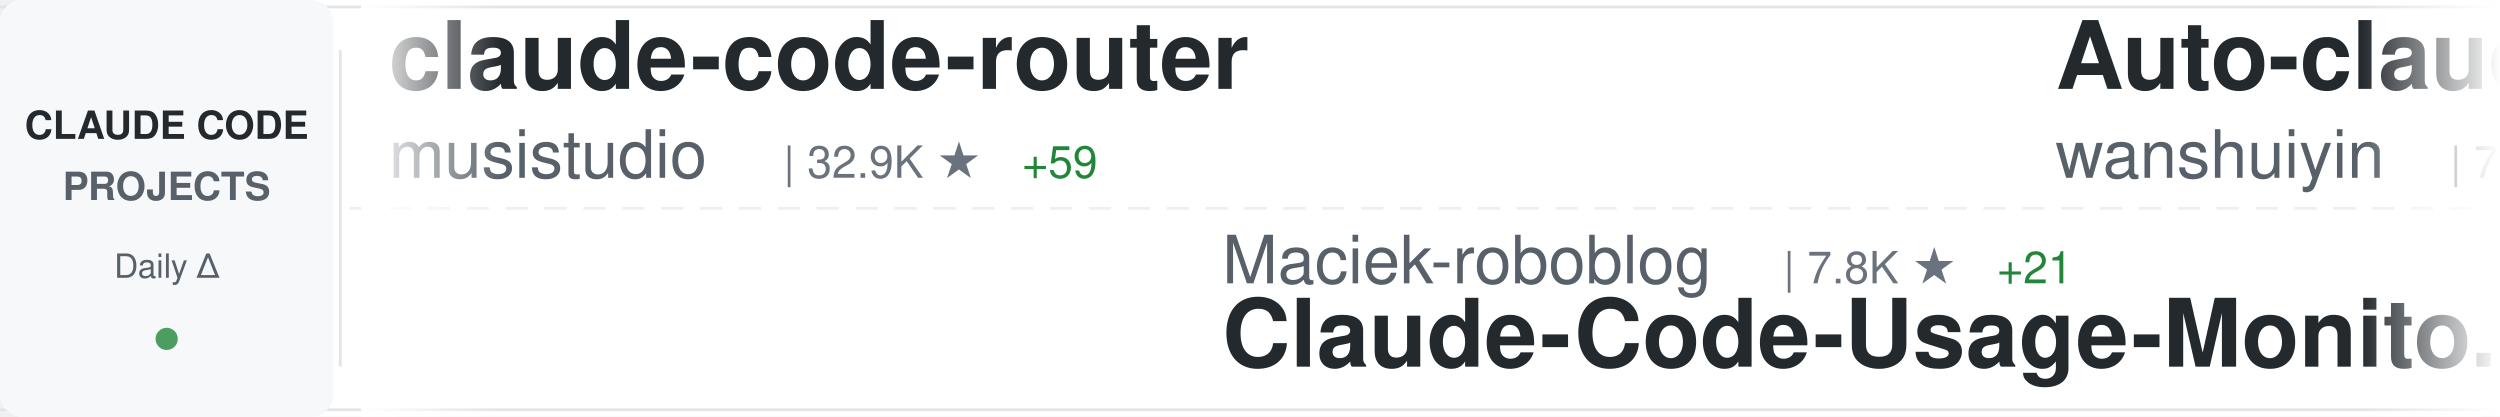
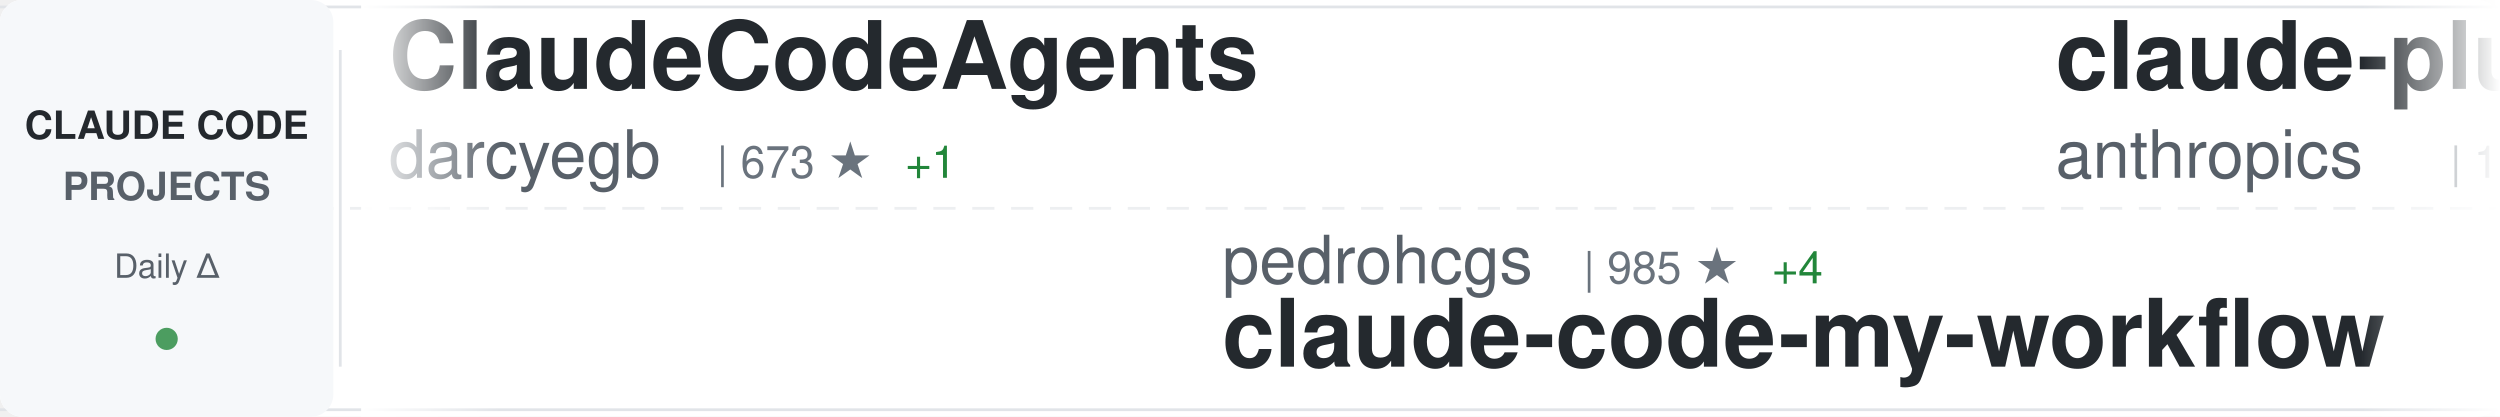
<svg xmlns="http://www.w3.org/2000/svg" width="900" height="150">
  <defs>
    <linearGradient id="awesomeLeftFade" x1="0%" y1="0%" x2="100%" y2="0%">
      <stop offset="0%" style="stop-color:#ffffff;stop-opacity:1" />
      <stop offset="100%" style="stop-color:#ffffff;stop-opacity:0" />
    </linearGradient>
    <linearGradient id="awesomeRightFade" x1="0%" y1="0%" x2="100%" y2="0%">
      <stop offset="0%" style="stop-color:#ffffff;stop-opacity:0" />
      <stop offset="100%" style="stop-color:#ffffff;stop-opacity:1" />
    </linearGradient>
  </defs>
  <rect width="900" height="150" fill="#ffffff" rx="8" />
  <rect x="0" y="2" width="900" height="1" fill="#e1e4e8" />
  <rect x="0" y="147" width="900" height="1" fill="#e1e4e8" />
  <line x1="0" y1="75" x2="900" y2="75" stroke="#e1e4e8" stroke-width="1" stroke-dasharray="8 6" opacity="0.6" />
  <rect x="0" y="0" width="120" height="150" fill="#f6f8fa" rx="8" />
  <text x="60" y="50" font-family="-apple-system, BlinkMacSystemFont, 'Segoe UI', Helvetica, Arial, sans-serif" font-size="14" font-weight="600" fill="#24292e" text-anchor="middle">CLAUDE CODE</text>
  <text x="60" y="72" font-family="-apple-system, BlinkMacSystemFont, 'Segoe UI', Helvetica, Arial, sans-serif" font-size="14" font-weight="600" fill="#586069" text-anchor="middle">PROJECTS</text>
  <text x="60" y="100" font-family="-apple-system, BlinkMacSystemFont, 'Segoe UI', Helvetica, Arial, sans-serif" font-size="12" font-weight="500" fill="#586069" text-anchor="middle">Daily Δ</text>
  <circle cx="60" cy="122" r="4" fill="#22863a" opacity="0.8" />
  <rect x="122" y="18" width="1" height="114" fill="#e1e4e8" />
  <clipPath id="awesomeTickerClip">
    <rect x="130" y="0" width="770" height="150" />
  </clipPath>
  <g clip-path="url(#awesomeTickerClip)">
    <g id="awesomeTickerItems">
      <animateTransform attributeName="transform" attributeType="XML" type="translate" from="0 0" to="-3000 0" dur="54s" repeatCount="indefinite" />
      <g transform="translate(0, 0)">
-         <text x="140" y="32" font-family="-apple-system, BlinkMacSystemFont, 'Segoe UI', Helvetica, Arial, sans-serif" font-size="34" font-weight="600" fill="#24292e">claude-code-router</text>
-         <text x="140" y="64" font-family="-apple-system, BlinkMacSystemFont, 'Segoe UI', Helvetica, Arial, sans-serif" font-size="24" font-weight="400" fill="#586069">musistudio</text>
-         <text x="282" y="64" font-family="-apple-system, BlinkMacSystemFont, 'Segoe UI', Helvetica, Arial, sans-serif" font-size="16" font-weight="500" fill="#6a737d">| 32.9K ★</text>
-         <text x="368" y="64" font-family="-apple-system, BlinkMacSystemFont, 'Segoe UI', Helvetica, Arial, sans-serif" font-size="16" font-weight="500" fill="#22863a"> +59</text>
+         <text x="140" y="32" font-family="-apple-system, BlinkMacSystemFont, 'Segoe UI', Helvetica, Arial, sans-serif" font-size="34" font-weight="600" fill="#24292e">ClaudeCodeAgents</text>
+         <text x="140" y="64" font-family="-apple-system, BlinkMacSystemFont, 'Segoe UI', Helvetica, Arial, sans-serif" font-size="24" font-weight="400" fill="#586069">darcyegb</text>
+         <text x="258" y="64" font-family="-apple-system, BlinkMacSystemFont, 'Segoe UI', Helvetica, Arial, sans-serif" font-size="16" font-weight="500" fill="#6a737d">| 673 ★</text>
+         <text x="326" y="64" font-family="-apple-system, BlinkMacSystemFont, 'Segoe UI', Helvetica, Arial, sans-serif" font-size="16" font-weight="500" fill="#22863a"> +1</text>
      </g>
      <g transform="translate(300, 0)">
-         <text x="140" y="102" font-family="-apple-system, BlinkMacSystemFont, 'Segoe UI', Helvetica, Arial, sans-serif" font-size="24" font-weight="400" fill="#586069">Maciek-roboblog</text>
-         <text x="342" y="102" font-family="-apple-system, BlinkMacSystemFont, 'Segoe UI', Helvetica, Arial, sans-serif" font-size="16" font-weight="500" fill="#6a737d">| 7.8K ★</text>
-         <text x="419" y="102" font-family="-apple-system, BlinkMacSystemFont, 'Segoe UI', Helvetica, Arial, sans-serif" font-size="16" font-weight="500" fill="#22863a"> +21</text>
-         <text x="140" y="132" font-family="-apple-system, BlinkMacSystemFont, 'Segoe UI', Helvetica, Arial, sans-serif" font-size="34" font-weight="600" fill="#24292e">Claude-Code-Usage-Monito...</text>
+         <text x="140" y="102" font-family="-apple-system, BlinkMacSystemFont, 'Segoe UI', Helvetica, Arial, sans-serif" font-size="24" font-weight="400" fill="#586069">pedrohcgs</text>
+         <text x="270" y="102" font-family="-apple-system, BlinkMacSystemFont, 'Segoe UI', Helvetica, Arial, sans-serif" font-size="16" font-weight="500" fill="#6a737d">| 985 ★</text>
+         <text x="338" y="102" font-family="-apple-system, BlinkMacSystemFont, 'Segoe UI', Helvetica, Arial, sans-serif" font-size="16" font-weight="500" fill="#22863a"> +4</text>
+         <text x="140" y="132" font-family="-apple-system, BlinkMacSystemFont, 'Segoe UI', Helvetica, Arial, sans-serif" font-size="34" font-weight="600" fill="#24292e">claude-code-my-workflow</text>
      </g>
      <g transform="translate(600, 0)">
-         <text x="140" y="32" font-family="-apple-system, BlinkMacSystemFont, 'Segoe UI', Helvetica, Arial, sans-serif" font-size="34" font-weight="600" fill="#24292e">Auto-claude-code-researc...</text>
-         <text x="140" y="64" font-family="-apple-system, BlinkMacSystemFont, 'Segoe UI', Helvetica, Arial, sans-serif" font-size="24" font-weight="400" fill="#586069">wanshuiyin</text>
-         <text x="282" y="64" font-family="-apple-system, BlinkMacSystemFont, 'Segoe UI', Helvetica, Arial, sans-serif" font-size="16" font-weight="500" fill="#6a737d">| 7.5K ★</text>
-         <text x="359" y="64" font-family="-apple-system, BlinkMacSystemFont, 'Segoe UI', Helvetica, Arial, sans-serif" font-size="16" font-weight="500" fill="#22863a"> +70</text>
+         <text x="140" y="32" font-family="-apple-system, BlinkMacSystemFont, 'Segoe UI', Helvetica, Arial, sans-serif" font-size="34" font-weight="600" fill="#24292e">claude-plugins-official</text>
+         <text x="140" y="64" font-family="-apple-system, BlinkMacSystemFont, 'Segoe UI', Helvetica, Arial, sans-serif" font-size="24" font-weight="400" fill="#586069">anthropics</text>
+         <text x="282" y="64" font-family="-apple-system, BlinkMacSystemFont, 'Segoe UI', Helvetica, Arial, sans-serif" font-size="16" font-weight="500" fill="#6a737d">| 17.8K ★</text>
+         <text x="368" y="64" font-family="-apple-system, BlinkMacSystemFont, 'Segoe UI', Helvetica, Arial, sans-serif" font-size="16" font-weight="500" fill="#22863a"> +71</text>
      </g>
      <g transform="translate(900, 0)">
-         <text x="140" y="102" font-family="-apple-system, BlinkMacSystemFont, 'Segoe UI', Helvetica, Arial, sans-serif" font-size="24" font-weight="400" fill="#586069">alejandrobalderas</text>
-         <text x="366" y="102" font-family="-apple-system, BlinkMacSystemFont, 'Segoe UI', Helvetica, Arial, sans-serif" font-size="16" font-weight="500" fill="#6a737d">| 1.8K ★</text>
-         <text x="443" y="102" font-family="-apple-system, BlinkMacSystemFont, 'Segoe UI', Helvetica, Arial, sans-serif" font-size="16" font-weight="500" fill="#22863a"> +37</text>
-         <text x="140" y="132" font-family="-apple-system, BlinkMacSystemFont, 'Segoe UI', Helvetica, Arial, sans-serif" font-size="34" font-weight="600" fill="#24292e">claude-code-from-source</text>
+         <text x="140" y="102" font-family="-apple-system, BlinkMacSystemFont, 'Segoe UI', Helvetica, Arial, sans-serif" font-size="24" font-weight="400" fill="#586069">https-deeplearning-ai</text>
+         <text x="414" y="102" font-family="-apple-system, BlinkMacSystemFont, 'Segoe UI', Helvetica, Arial, sans-serif" font-size="16" font-weight="500" fill="#6a737d">| 495 ★</text>
+         <text x="482" y="102" font-family="-apple-system, BlinkMacSystemFont, 'Segoe UI', Helvetica, Arial, sans-serif" font-size="16" font-weight="500" fill="#22863a"> +1</text>
+         <text x="140" y="132" font-family="-apple-system, BlinkMacSystemFont, 'Segoe UI', Helvetica, Arial, sans-serif" font-size="34" font-weight="600" fill="#24292e">sc-claude-code-files</text>
      </g>
      <g transform="translate(1200, 0)">
-         <text x="140" y="32" font-family="-apple-system, BlinkMacSystemFont, 'Segoe UI', Helvetica, Arial, sans-serif" font-size="34" font-weight="600" fill="#24292e">claude-code-ultimate-gui...</text>
-         <text x="140" y="64" font-family="-apple-system, BlinkMacSystemFont, 'Segoe UI', Helvetica, Arial, sans-serif" font-size="24" font-weight="400" fill="#586069">FlorianBruniaux</text>
-         <text x="342" y="64" font-family="-apple-system, BlinkMacSystemFont, 'Segoe UI', Helvetica, Arial, sans-serif" font-size="16" font-weight="500" fill="#6a737d">| 3.9K ★</text>
-         <text x="419" y="64" font-family="-apple-system, BlinkMacSystemFont, 'Segoe UI', Helvetica, Arial, sans-serif" font-size="16" font-weight="500" fill="#22863a"> +33</text>
+         <text x="140" y="32" font-family="-apple-system, BlinkMacSystemFont, 'Segoe UI', Helvetica, Arial, sans-serif" font-size="34" font-weight="600" fill="#24292e">claude-code-workflows</text>
+         <text x="140" y="64" font-family="-apple-system, BlinkMacSystemFont, 'Segoe UI', Helvetica, Arial, sans-serif" font-size="24" font-weight="400" fill="#586069">OneRedOak</text>
+         <text x="270" y="64" font-family="-apple-system, BlinkMacSystemFont, 'Segoe UI', Helvetica, Arial, sans-serif" font-size="16" font-weight="500" fill="#6a737d">| 3.8K ★</text>
+         <text x="347" y="64" font-family="-apple-system, BlinkMacSystemFont, 'Segoe UI', Helvetica, Arial, sans-serif" font-size="16" font-weight="500" fill="#22863a"> +2</text>
      </g>
      <g transform="translate(1500, 0)">
-         <text x="140" y="102" font-family="-apple-system, BlinkMacSystemFont, 'Segoe UI', Helvetica, Arial, sans-serif" font-size="24" font-weight="400" fill="#586069">Windy3f3f3f3f</text>
-         <text x="318" y="102" font-family="-apple-system, BlinkMacSystemFont, 'Segoe UI', Helvetica, Arial, sans-serif" font-size="16" font-weight="500" fill="#6a737d">| 2.0K ★</text>
-         <text x="395" y="102" font-family="-apple-system, BlinkMacSystemFont, 'Segoe UI', Helvetica, Arial, sans-serif" font-size="16" font-weight="500" fill="#22863a"> +12</text>
-         <text x="140" y="132" font-family="-apple-system, BlinkMacSystemFont, 'Segoe UI', Helvetica, Arial, sans-serif" font-size="34" font-weight="600" fill="#24292e">how-claude-code-works</text>
+         <text x="140" y="102" font-family="-apple-system, BlinkMacSystemFont, 'Segoe UI', Helvetica, Arial, sans-serif" font-size="24" font-weight="400" fill="#586069">JrCx7scC</text>
+         <text x="258" y="102" font-family="-apple-system, BlinkMacSystemFont, 'Segoe UI', Helvetica, Arial, sans-serif" font-size="16" font-weight="500" fill="#6a737d">| 361 ★</text>
+         <text x="326" y="102" font-family="-apple-system, BlinkMacSystemFont, 'Segoe UI', Helvetica, Arial, sans-serif" font-size="16" font-weight="500" fill="#22863a"> +2</text>
+         <text x="140" y="132" font-family="-apple-system, BlinkMacSystemFont, 'Segoe UI', Helvetica, Arial, sans-serif" font-size="34" font-weight="600" fill="#24292e">claude-code-source</text>
      </g>
      <g transform="translate(1800, 0)">
-         <text x="140" y="32" font-family="-apple-system, BlinkMacSystemFont, 'Segoe UI', Helvetica, Arial, sans-serif" font-size="34" font-weight="600" fill="#24292e">claude-code-base-action</text>
-         <text x="140" y="64" font-family="-apple-system, BlinkMacSystemFont, 'Segoe UI', Helvetica, Arial, sans-serif" font-size="24" font-weight="400" fill="#586069">anthropics</text>
-         <text x="282" y="64" font-family="-apple-system, BlinkMacSystemFont, 'Segoe UI', Helvetica, Arial, sans-serif" font-size="16" font-weight="500" fill="#6a737d">| 800 ★</text>
-         <text x="350" y="64" font-family="-apple-system, BlinkMacSystemFont, 'Segoe UI', Helvetica, Arial, sans-serif" font-size="16" font-weight="500" fill="#22863a"> +2</text>
+         <text x="140" y="32" font-family="-apple-system, BlinkMacSystemFont, 'Segoe UI', Helvetica, Arial, sans-serif" font-size="34" font-weight="600" fill="#24292e">claude-code-guide</text>
+         <text x="140" y="64" font-family="-apple-system, BlinkMacSystemFont, 'Segoe UI', Helvetica, Arial, sans-serif" font-size="24" font-weight="400" fill="#586069">zebbern</text>
+         <text x="246" y="64" font-family="-apple-system, BlinkMacSystemFont, 'Segoe UI', Helvetica, Arial, sans-serif" font-size="16" font-weight="500" fill="#6a737d">| 4.0K ★</text>
+         <text x="323" y="64" font-family="-apple-system, BlinkMacSystemFont, 'Segoe UI', Helvetica, Arial, sans-serif" font-size="16" font-weight="500" fill="#22863a"> +35</text>
      </g>
      <g transform="translate(2100, 0)">
-         <text x="140" y="102" font-family="-apple-system, BlinkMacSystemFont, 'Segoe UI', Helvetica, Arial, sans-serif" font-size="24" font-weight="400" fill="#586069">sickn33</text>
-         <text x="246" y="102" font-family="-apple-system, BlinkMacSystemFont, 'Segoe UI', Helvetica, Arial, sans-serif" font-size="16" font-weight="500" fill="#6a737d">| 35.0K ★</text>
-         <text x="332" y="102" font-family="-apple-system, BlinkMacSystemFont, 'Segoe UI', Helvetica, Arial, sans-serif" font-size="16" font-weight="500" fill="#22863a"> +168</text>
-         <text x="140" y="132" font-family="-apple-system, BlinkMacSystemFont, 'Segoe UI', Helvetica, Arial, sans-serif" font-size="34" font-weight="600" fill="#24292e">antigravity-awesome-skil...</text>
+         <text x="140" y="102" font-family="-apple-system, BlinkMacSystemFont, 'Segoe UI', Helvetica, Arial, sans-serif" font-size="24" font-weight="400" fill="#586069">Donchitos</text>
+         <text x="270" y="102" font-family="-apple-system, BlinkMacSystemFont, 'Segoe UI', Helvetica, Arial, sans-serif" font-size="16" font-weight="500" fill="#6a737d">| 16.1K ★</text>
+         <text x="356" y="102" font-family="-apple-system, BlinkMacSystemFont, 'Segoe UI', Helvetica, Arial, sans-serif" font-size="16" font-weight="500" fill="#22863a"> +153</text>
+         <text x="140" y="132" font-family="-apple-system, BlinkMacSystemFont, 'Segoe UI', Helvetica, Arial, sans-serif" font-size="34" font-weight="600" fill="#24292e">Claude-Code-Game-Studios</text>
      </g>
      <g transform="translate(2400, 0)">
-         <text x="140" y="32" font-family="-apple-system, BlinkMacSystemFont, 'Segoe UI', Helvetica, Arial, sans-serif" font-size="34" font-weight="600" fill="#24292e">claude-code-source-code</text>
-         <text x="140" y="64" font-family="-apple-system, BlinkMacSystemFont, 'Segoe UI', Helvetica, Arial, sans-serif" font-size="24" font-weight="400" fill="#586069">777genius</text>
-         <text x="270" y="64" font-family="-apple-system, BlinkMacSystemFont, 'Segoe UI', Helvetica, Arial, sans-serif" font-size="16" font-weight="500" fill="#6a737d">| 899 ★</text>
+         <text x="140" y="32" font-family="-apple-system, BlinkMacSystemFont, 'Segoe UI', Helvetica, Arial, sans-serif" font-size="34" font-weight="600" fill="#24292e">claude-code-book</text>
+         <text x="140" y="64" font-family="-apple-system, BlinkMacSystemFont, 'Segoe UI', Helvetica, Arial, sans-serif" font-size="24" font-weight="400" fill="#586069">lintsinghua</text>
+         <text x="294" y="64" font-family="-apple-system, BlinkMacSystemFont, 'Segoe UI', Helvetica, Arial, sans-serif" font-size="16" font-weight="500" fill="#6a737d">| 2.9K ★</text>
+         <text x="371" y="64" font-family="-apple-system, BlinkMacSystemFont, 'Segoe UI', Helvetica, Arial, sans-serif" font-size="16" font-weight="500" fill="#22863a"> +13</text>
      </g>
      <g transform="translate(2700, 0)">
-         <text x="140" y="102" font-family="-apple-system, BlinkMacSystemFont, 'Segoe UI', Helvetica, Arial, sans-serif" font-size="24" font-weight="400" fill="#586069">zebbern</text>
-         <text x="246" y="102" font-family="-apple-system, BlinkMacSystemFont, 'Segoe UI', Helvetica, Arial, sans-serif" font-size="16" font-weight="500" fill="#6a737d">| 4.0K ★</text>
-         <text x="323" y="102" font-family="-apple-system, BlinkMacSystemFont, 'Segoe UI', Helvetica, Arial, sans-serif" font-size="16" font-weight="500" fill="#22863a"> +37</text>
-         <text x="140" y="132" font-family="-apple-system, BlinkMacSystemFont, 'Segoe UI', Helvetica, Arial, sans-serif" font-size="34" font-weight="600" fill="#24292e">claude-code-guide</text>
+         <text x="140" y="102" font-family="-apple-system, BlinkMacSystemFont, 'Segoe UI', Helvetica, Arial, sans-serif" font-size="24" font-weight="400" fill="#586069">Yeachan-Heo</text>
+         <text x="294" y="102" font-family="-apple-system, BlinkMacSystemFont, 'Segoe UI', Helvetica, Arial, sans-serif" font-size="16" font-weight="500" fill="#6a737d">| 31.2K ★</text>
+         <text x="380" y="102" font-family="-apple-system, BlinkMacSystemFont, 'Segoe UI', Helvetica, Arial, sans-serif" font-size="16" font-weight="500" fill="#22863a"> +156</text>
+         <text x="140" y="132" font-family="-apple-system, BlinkMacSystemFont, 'Segoe UI', Helvetica, Arial, sans-serif" font-size="34" font-weight="600" fill="#24292e">oh-my-claudecode</text>
      </g>
      <g transform="translate(3000, 0)">
-         <text x="140" y="32" font-family="-apple-system, BlinkMacSystemFont, 'Segoe UI', Helvetica, Arial, sans-serif" font-size="34" font-weight="600" fill="#24292e">claude-code-router</text>
-         <text x="140" y="64" font-family="-apple-system, BlinkMacSystemFont, 'Segoe UI', Helvetica, Arial, sans-serif" font-size="24" font-weight="400" fill="#586069">musistudio</text>
-         <text x="282" y="64" font-family="-apple-system, BlinkMacSystemFont, 'Segoe UI', Helvetica, Arial, sans-serif" font-size="16" font-weight="500" fill="#6a737d">| 32.9K ★</text>
-         <text x="368" y="64" font-family="-apple-system, BlinkMacSystemFont, 'Segoe UI', Helvetica, Arial, sans-serif" font-size="16" font-weight="500" fill="#22863a"> +59</text>
+         <text x="140" y="32" font-family="-apple-system, BlinkMacSystemFont, 'Segoe UI', Helvetica, Arial, sans-serif" font-size="34" font-weight="600" fill="#24292e">ClaudeCodeAgents</text>
+         <text x="140" y="64" font-family="-apple-system, BlinkMacSystemFont, 'Segoe UI', Helvetica, Arial, sans-serif" font-size="24" font-weight="400" fill="#586069">darcyegb</text>
+         <text x="258" y="64" font-family="-apple-system, BlinkMacSystemFont, 'Segoe UI', Helvetica, Arial, sans-serif" font-size="16" font-weight="500" fill="#6a737d">| 673 ★</text>
+         <text x="326" y="64" font-family="-apple-system, BlinkMacSystemFont, 'Segoe UI', Helvetica, Arial, sans-serif" font-size="16" font-weight="500" fill="#22863a"> +1</text>
      </g>
      <g transform="translate(3300, 0)">
-         <text x="140" y="102" font-family="-apple-system, BlinkMacSystemFont, 'Segoe UI', Helvetica, Arial, sans-serif" font-size="24" font-weight="400" fill="#586069">Maciek-roboblog</text>
-         <text x="342" y="102" font-family="-apple-system, BlinkMacSystemFont, 'Segoe UI', Helvetica, Arial, sans-serif" font-size="16" font-weight="500" fill="#6a737d">| 7.8K ★</text>
-         <text x="419" y="102" font-family="-apple-system, BlinkMacSystemFont, 'Segoe UI', Helvetica, Arial, sans-serif" font-size="16" font-weight="500" fill="#22863a"> +21</text>
-         <text x="140" y="132" font-family="-apple-system, BlinkMacSystemFont, 'Segoe UI', Helvetica, Arial, sans-serif" font-size="34" font-weight="600" fill="#24292e">Claude-Code-Usage-Monito...</text>
+         <text x="140" y="102" font-family="-apple-system, BlinkMacSystemFont, 'Segoe UI', Helvetica, Arial, sans-serif" font-size="24" font-weight="400" fill="#586069">pedrohcgs</text>
+         <text x="270" y="102" font-family="-apple-system, BlinkMacSystemFont, 'Segoe UI', Helvetica, Arial, sans-serif" font-size="16" font-weight="500" fill="#6a737d">| 985 ★</text>
+         <text x="338" y="102" font-family="-apple-system, BlinkMacSystemFont, 'Segoe UI', Helvetica, Arial, sans-serif" font-size="16" font-weight="500" fill="#22863a"> +4</text>
+         <text x="140" y="132" font-family="-apple-system, BlinkMacSystemFont, 'Segoe UI', Helvetica, Arial, sans-serif" font-size="34" font-weight="600" fill="#24292e">claude-code-my-workflow</text>
      </g>
      <g transform="translate(3600, 0)">
-         <text x="140" y="32" font-family="-apple-system, BlinkMacSystemFont, 'Segoe UI', Helvetica, Arial, sans-serif" font-size="34" font-weight="600" fill="#24292e">Auto-claude-code-researc...</text>
-         <text x="140" y="64" font-family="-apple-system, BlinkMacSystemFont, 'Segoe UI', Helvetica, Arial, sans-serif" font-size="24" font-weight="400" fill="#586069">wanshuiyin</text>
-         <text x="282" y="64" font-family="-apple-system, BlinkMacSystemFont, 'Segoe UI', Helvetica, Arial, sans-serif" font-size="16" font-weight="500" fill="#6a737d">| 7.5K ★</text>
-         <text x="359" y="64" font-family="-apple-system, BlinkMacSystemFont, 'Segoe UI', Helvetica, Arial, sans-serif" font-size="16" font-weight="500" fill="#22863a"> +70</text>
+         <text x="140" y="32" font-family="-apple-system, BlinkMacSystemFont, 'Segoe UI', Helvetica, Arial, sans-serif" font-size="34" font-weight="600" fill="#24292e">claude-plugins-official</text>
+         <text x="140" y="64" font-family="-apple-system, BlinkMacSystemFont, 'Segoe UI', Helvetica, Arial, sans-serif" font-size="24" font-weight="400" fill="#586069">anthropics</text>
+         <text x="282" y="64" font-family="-apple-system, BlinkMacSystemFont, 'Segoe UI', Helvetica, Arial, sans-serif" font-size="16" font-weight="500" fill="#6a737d">| 17.8K ★</text>
+         <text x="368" y="64" font-family="-apple-system, BlinkMacSystemFont, 'Segoe UI', Helvetica, Arial, sans-serif" font-size="16" font-weight="500" fill="#22863a"> +71</text>
      </g>
      <g transform="translate(3900, 0)">
-         <text x="140" y="102" font-family="-apple-system, BlinkMacSystemFont, 'Segoe UI', Helvetica, Arial, sans-serif" font-size="24" font-weight="400" fill="#586069">alejandrobalderas</text>
-         <text x="366" y="102" font-family="-apple-system, BlinkMacSystemFont, 'Segoe UI', Helvetica, Arial, sans-serif" font-size="16" font-weight="500" fill="#6a737d">| 1.8K ★</text>
-         <text x="443" y="102" font-family="-apple-system, BlinkMacSystemFont, 'Segoe UI', Helvetica, Arial, sans-serif" font-size="16" font-weight="500" fill="#22863a"> +37</text>
-         <text x="140" y="132" font-family="-apple-system, BlinkMacSystemFont, 'Segoe UI', Helvetica, Arial, sans-serif" font-size="34" font-weight="600" fill="#24292e">claude-code-from-source</text>
+         <text x="140" y="102" font-family="-apple-system, BlinkMacSystemFont, 'Segoe UI', Helvetica, Arial, sans-serif" font-size="24" font-weight="400" fill="#586069">https-deeplearning-ai</text>
+         <text x="414" y="102" font-family="-apple-system, BlinkMacSystemFont, 'Segoe UI', Helvetica, Arial, sans-serif" font-size="16" font-weight="500" fill="#6a737d">| 495 ★</text>
+         <text x="482" y="102" font-family="-apple-system, BlinkMacSystemFont, 'Segoe UI', Helvetica, Arial, sans-serif" font-size="16" font-weight="500" fill="#22863a"> +1</text>
+         <text x="140" y="132" font-family="-apple-system, BlinkMacSystemFont, 'Segoe UI', Helvetica, Arial, sans-serif" font-size="34" font-weight="600" fill="#24292e">sc-claude-code-files</text>
      </g>
    </g>
  </g>
  <rect x="130" y="0" width="50" height="150" fill="url(#awesomeLeftFade)" />
  <rect x="850" y="0" width="50" height="150" fill="url(#awesomeRightFade)" />
</svg>
